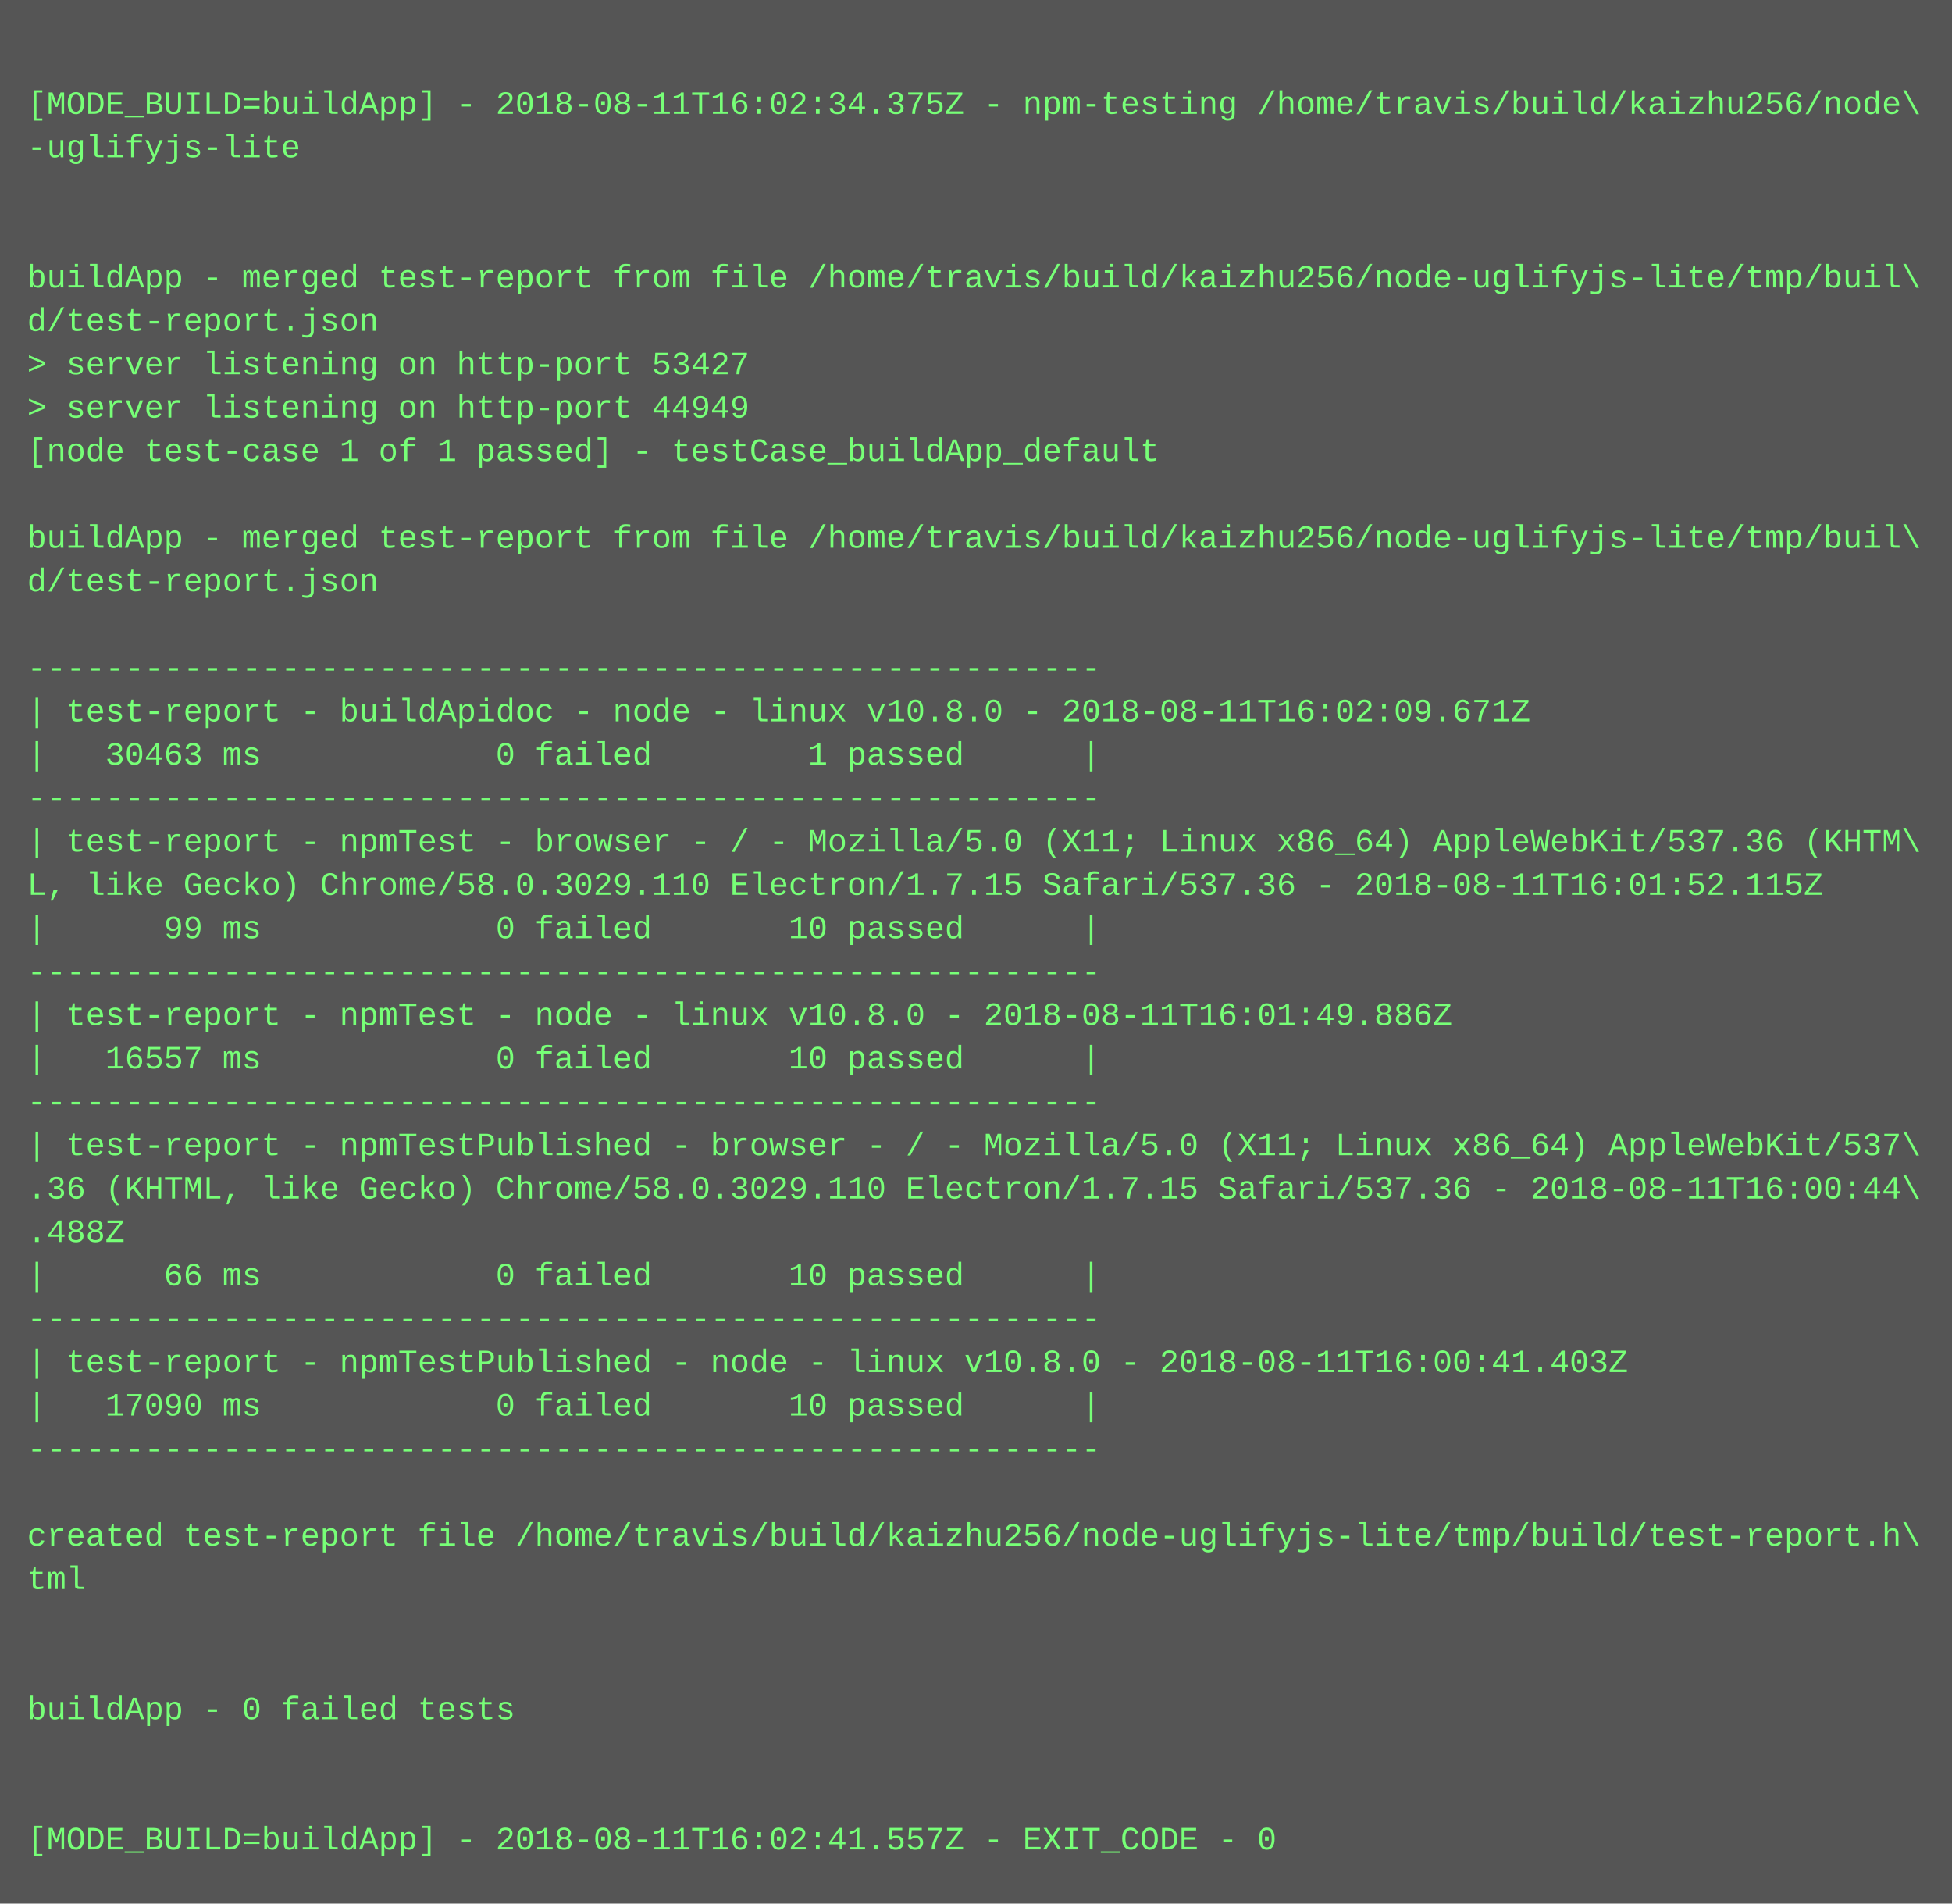
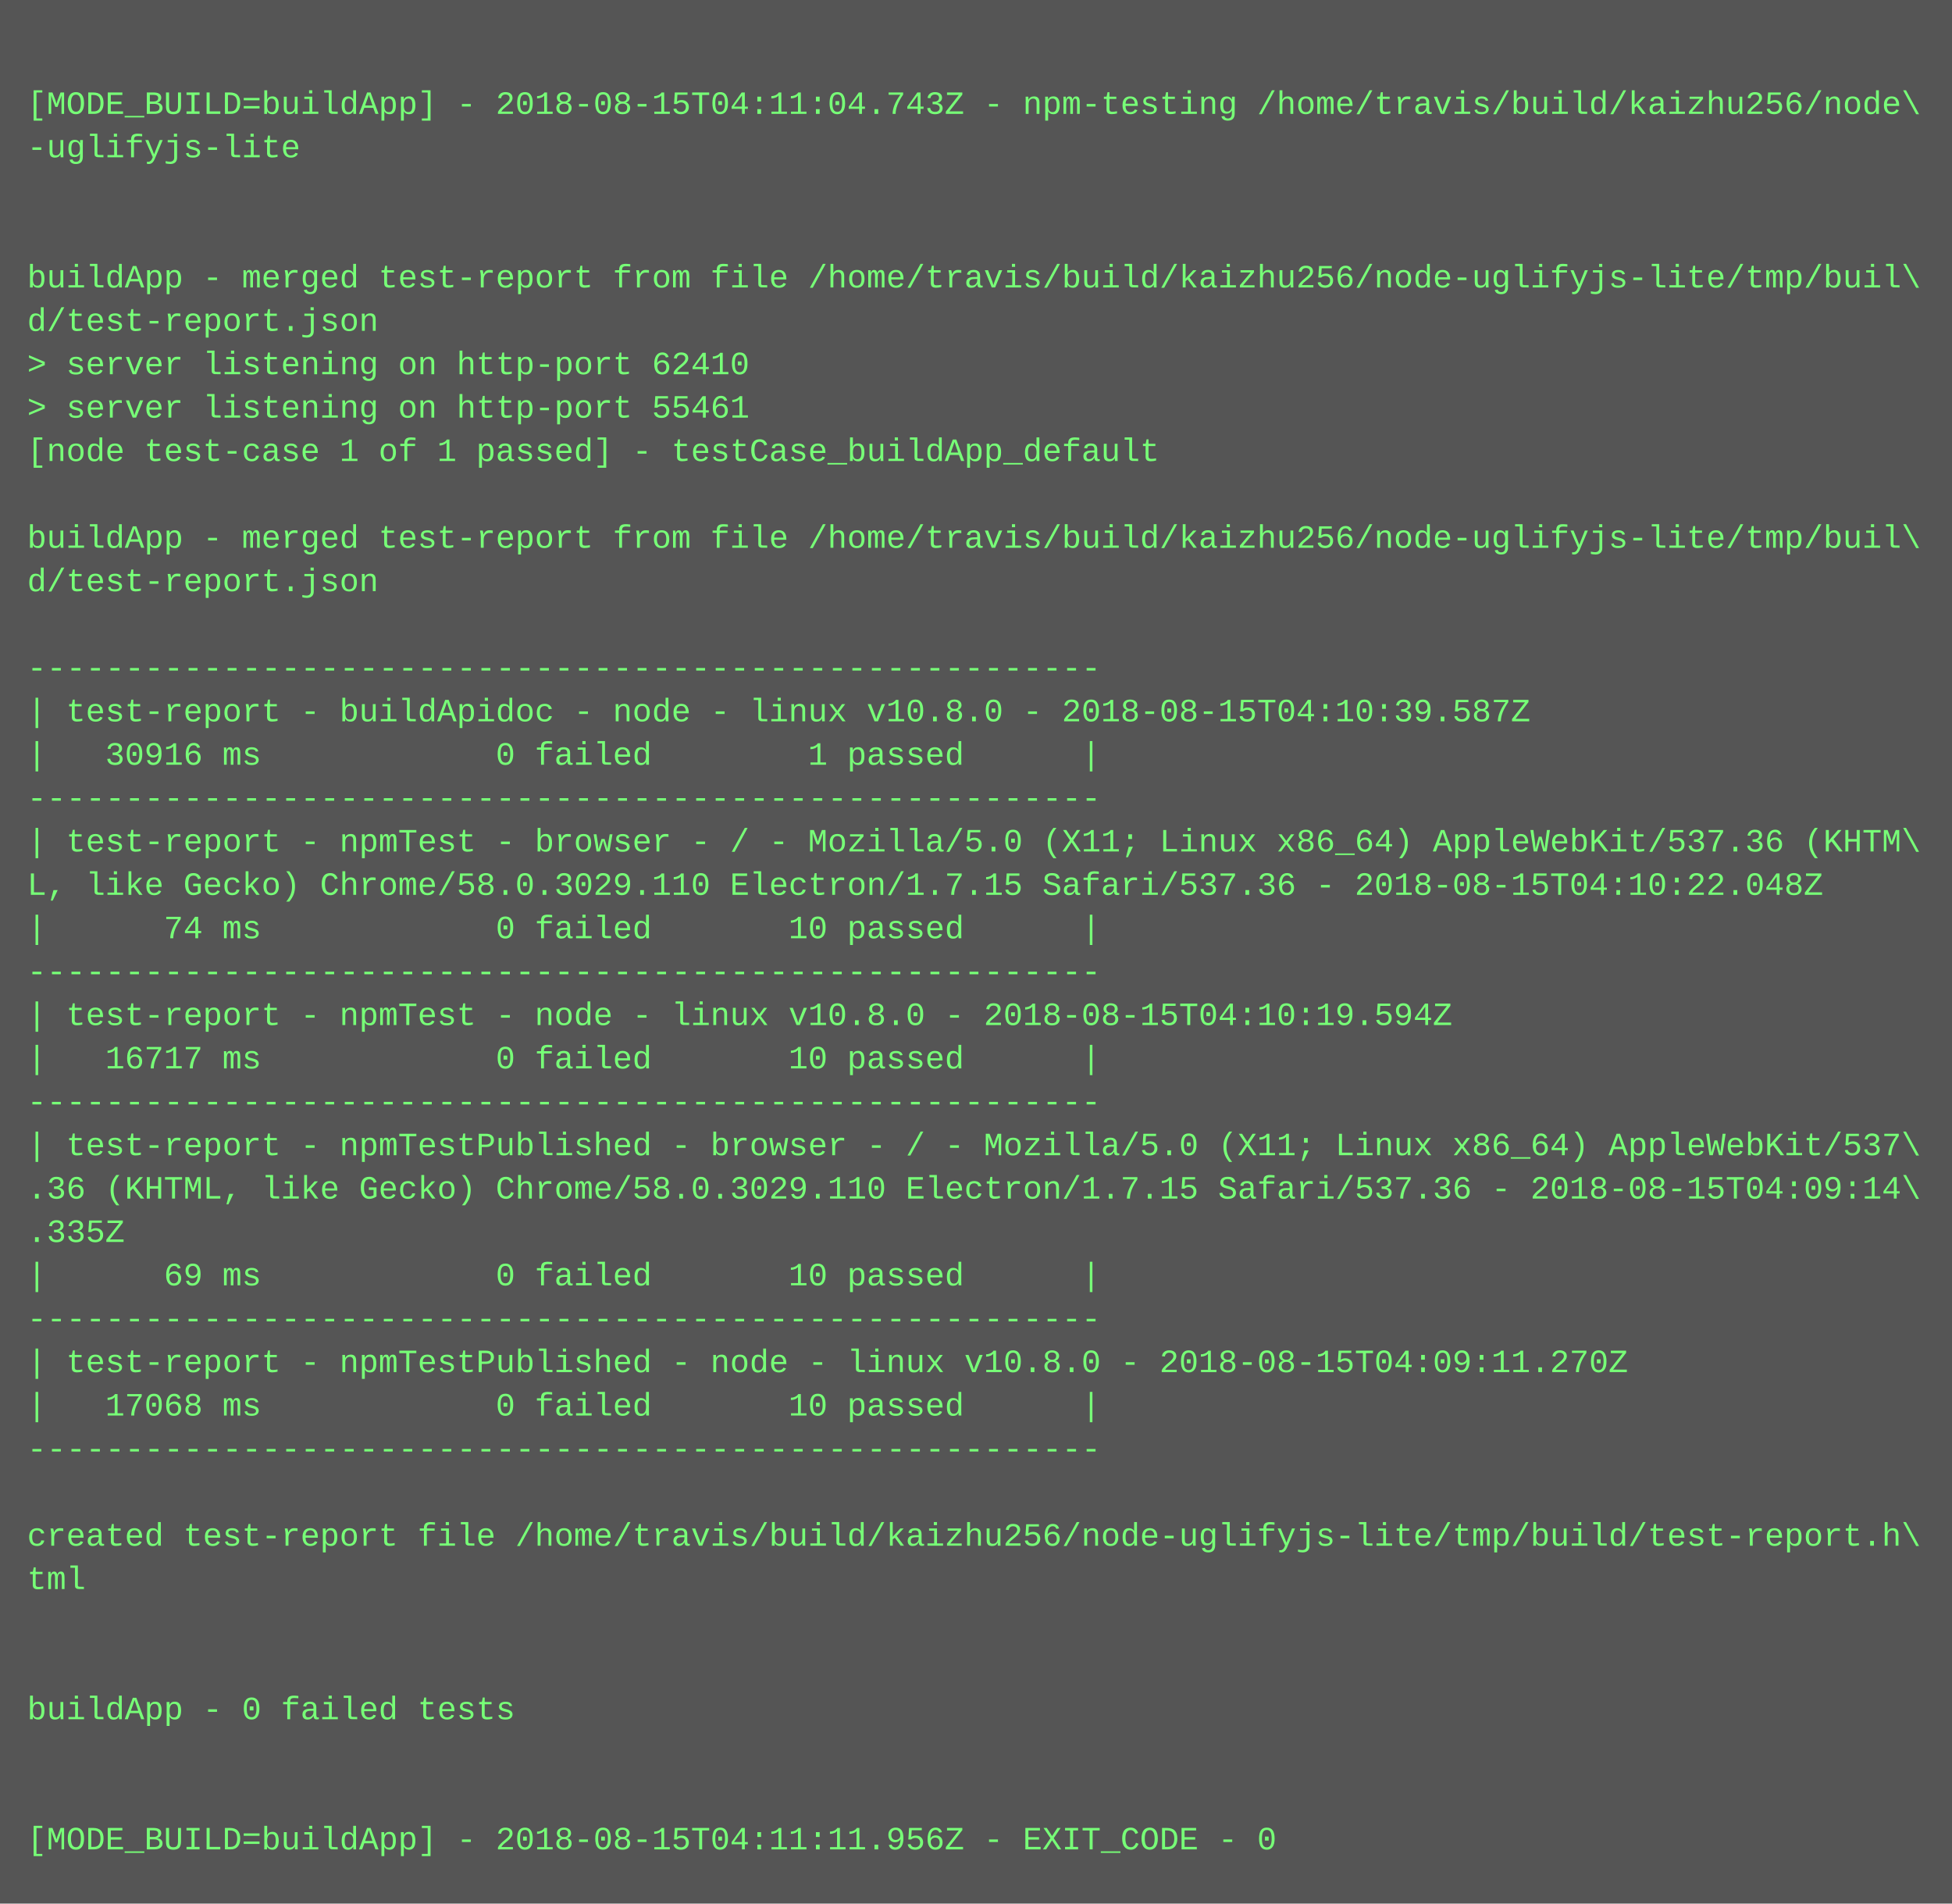
<svg xmlns="http://www.w3.org/2000/svg" height="702" width="720">
  <rect height="702" fill="#555" width="720" />
  <text fill="#7f7" font-family="Courier New" font-size="12" xml:space="preserve">
    <tspan x="10" y="26" />
-     <tspan x="10" y="42">[MODE_BUILD=buildApp] - 2018-08-11T16:02:34.375Z - npm-testing /home/travis/build/kaizhu256/node\</tspan>
+     <tspan x="10" y="42">[MODE_BUILD=buildApp] - 2018-08-15T04:11:04.743Z - npm-testing /home/travis/build/kaizhu256/node\</tspan>
    <tspan x="10" y="58">-uglifyjs-lite</tspan>
    <tspan x="10" y="74" />
    <tspan x="10" y="90" />
    <tspan x="10" y="106">buildApp - merged test-report from file /home/travis/build/kaizhu256/node-uglifyjs-lite/tmp/buil\</tspan>
    <tspan x="10" y="122">d/test-report.json</tspan>
-     <tspan x="10" y="138">&gt; server listening on http-port 53427</tspan>
-     <tspan x="10" y="154">&gt; server listening on http-port 44949</tspan>
+     <tspan x="10" y="138">&gt; server listening on http-port 62410</tspan>
+     <tspan x="10" y="154">&gt; server listening on http-port 55461</tspan>
    <tspan x="10" y="170">[node test-case 1 of 1 passed] - testCase_buildApp_default</tspan>
    <tspan x="10" y="186" />
    <tspan x="10" y="202">buildApp - merged test-report from file /home/travis/build/kaizhu256/node-uglifyjs-lite/tmp/buil\</tspan>
    <tspan x="10" y="218">d/test-report.json</tspan>
    <tspan x="10" y="234" />
    <tspan x="10" y="250">-------------------------------------------------------</tspan>
-     <tspan x="10" y="266">| test-report - buildApidoc - node - linux v10.8.0 - 2018-08-11T16:02:09.671Z</tspan>
-     <tspan x="10" y="282">|   30463 ms            0 failed        1 passed      |</tspan>
+     <tspan x="10" y="266">| test-report - buildApidoc - node - linux v10.8.0 - 2018-08-15T04:10:39.587Z</tspan>
+     <tspan x="10" y="282">|   30916 ms            0 failed        1 passed      |</tspan>
    <tspan x="10" y="298">-------------------------------------------------------</tspan>
    <tspan x="10" y="314">| test-report - npmTest - browser - / - Mozilla/5.0 (X11; Linux x86_64) AppleWebKit/537.36 (KHTM\</tspan>
-     <tspan x="10" y="330">L, like Gecko) Chrome/58.0.3029.110 Electron/1.7.15 Safari/537.36 - 2018-08-11T16:01:52.115Z</tspan>
-     <tspan x="10" y="346">|      99 ms            0 failed       10 passed      |</tspan>
+     <tspan x="10" y="330">L, like Gecko) Chrome/58.0.3029.110 Electron/1.7.15 Safari/537.36 - 2018-08-15T04:10:22.048Z</tspan>
+     <tspan x="10" y="346">|      74 ms            0 failed       10 passed      |</tspan>
    <tspan x="10" y="362">-------------------------------------------------------</tspan>
-     <tspan x="10" y="378">| test-report - npmTest - node - linux v10.8.0 - 2018-08-11T16:01:49.886Z</tspan>
-     <tspan x="10" y="394">|   16557 ms            0 failed       10 passed      |</tspan>
+     <tspan x="10" y="378">| test-report - npmTest - node - linux v10.8.0 - 2018-08-15T04:10:19.594Z</tspan>
+     <tspan x="10" y="394">|   16717 ms            0 failed       10 passed      |</tspan>
    <tspan x="10" y="410">-------------------------------------------------------</tspan>
    <tspan x="10" y="426">| test-report - npmTestPublished - browser - / - Mozilla/5.0 (X11; Linux x86_64) AppleWebKit/537\</tspan>
-     <tspan x="10" y="442">.36 (KHTML, like Gecko) Chrome/58.0.3029.110 Electron/1.7.15 Safari/537.36 - 2018-08-11T16:00:44\</tspan>
-     <tspan x="10" y="458">.488Z</tspan>
-     <tspan x="10" y="474">|      66 ms            0 failed       10 passed      |</tspan>
+     <tspan x="10" y="442">.36 (KHTML, like Gecko) Chrome/58.0.3029.110 Electron/1.7.15 Safari/537.36 - 2018-08-15T04:09:14\</tspan>
+     <tspan x="10" y="458">.335Z</tspan>
+     <tspan x="10" y="474">|      69 ms            0 failed       10 passed      |</tspan>
    <tspan x="10" y="490">-------------------------------------------------------</tspan>
-     <tspan x="10" y="506">| test-report - npmTestPublished - node - linux v10.8.0 - 2018-08-11T16:00:41.403Z</tspan>
-     <tspan x="10" y="522">|   17090 ms            0 failed       10 passed      |</tspan>
+     <tspan x="10" y="506">| test-report - npmTestPublished - node - linux v10.8.0 - 2018-08-15T04:09:11.270Z</tspan>
+     <tspan x="10" y="522">|   17068 ms            0 failed       10 passed      |</tspan>
    <tspan x="10" y="538">-------------------------------------------------------</tspan>
    <tspan x="10" y="554" />
    <tspan x="10" y="570">created test-report file /home/travis/build/kaizhu256/node-uglifyjs-lite/tmp/build/test-report.h\</tspan>
    <tspan x="10" y="586">tml</tspan>
    <tspan x="10" y="602" />
    <tspan x="10" y="618" />
    <tspan x="10" y="634">buildApp - 0 failed tests</tspan>
    <tspan x="10" y="650" />
    <tspan x="10" y="666" />
-     <tspan x="10" y="682">[MODE_BUILD=buildApp] - 2018-08-11T16:02:41.557Z - EXIT_CODE - 0</tspan>
+     <tspan x="10" y="682">[MODE_BUILD=buildApp] - 2018-08-15T04:11:11.956Z - EXIT_CODE - 0</tspan>
  </text>
</svg>
